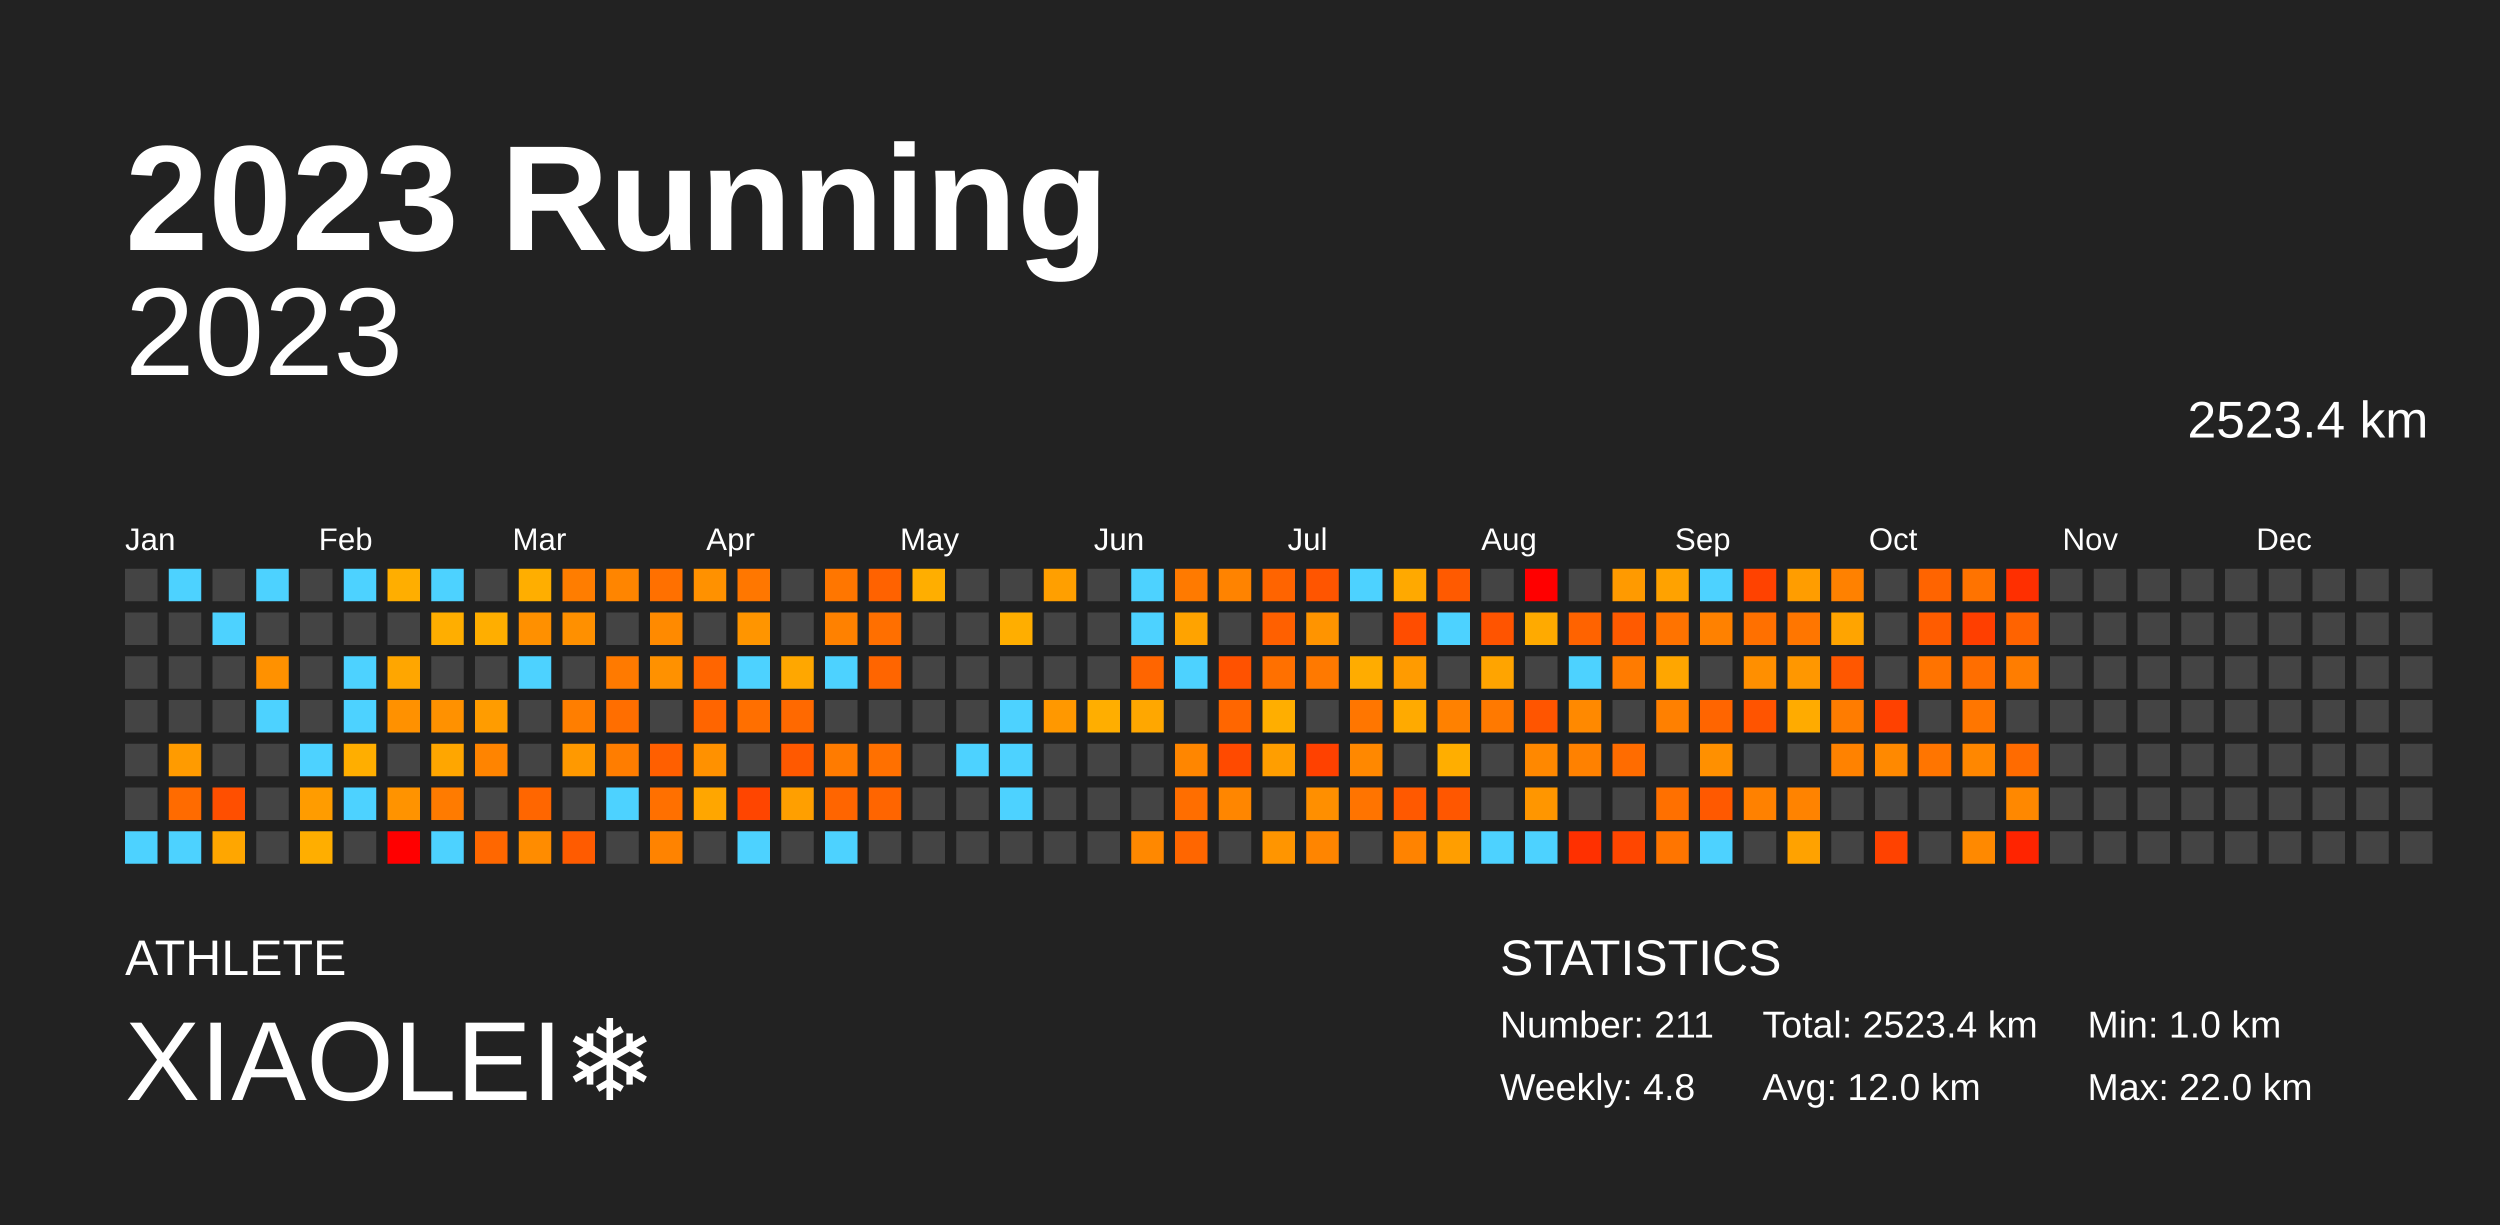
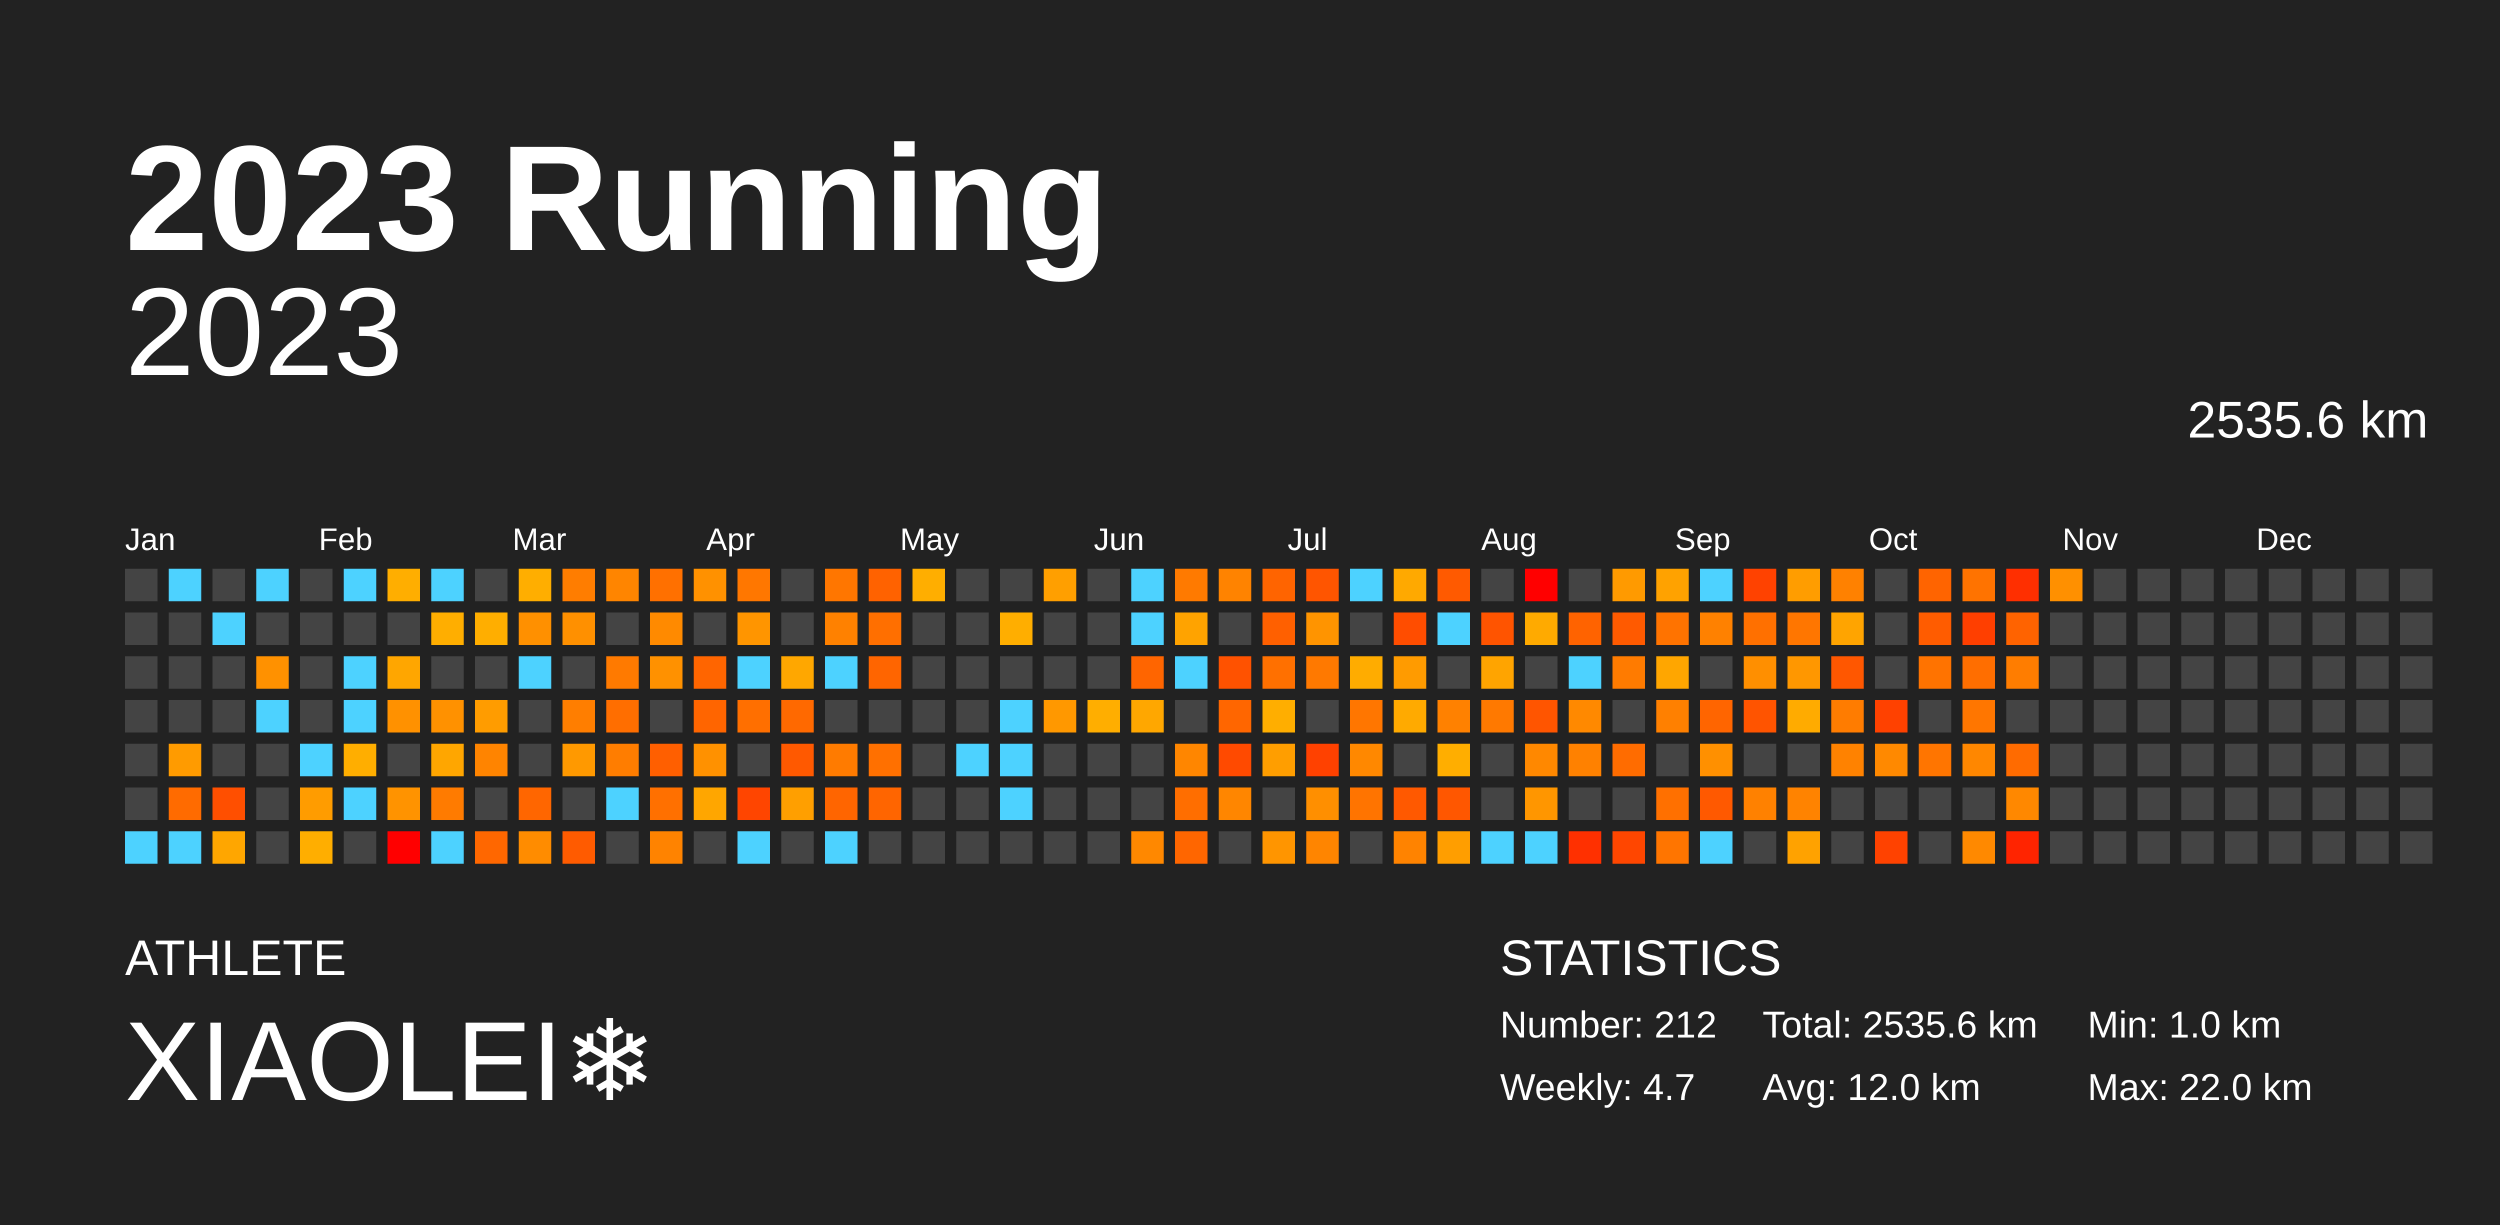
<svg xmlns="http://www.w3.org/2000/svg" baseProfile="full" height="98mm" version="1.1" viewBox="0,0,200,98" width="200mm">
  <defs />
  <rect fill="#222222" height="98" width="200" x="0" y="0" />
  <text fill="#FFFFFF" style="font-size:12px; font-family:Arial; font-weight:bold;" x="10" y="20">2023 Running</text>
  <text fill="#FFFFFF" style="font-size:4px; font-family:Arial" x="10" y="78">ATHLETE</text>
  <text fill="#FFFFFF" style="font-size:9px; font-family:Arial" x="10" y="88">XIAOLEI❄️</text>
  <text fill="#FFFFFF" style="font-size:4px; font-family:Arial" x="120" y="78">STATISTICS</text>
-   <text fill="#FFFFFF" style="font-size:3px; font-family:Arial" x="120" y="83">Number: 211</text>
-   <text fill="#FFFFFF" style="font-size:3px; font-family:Arial" x="120" y="88">Weekly: 4.8</text>
-   <text fill="#FFFFFF" style="font-size:3px; font-family:Arial" x="141" y="83">Total: 2523.4 km</text>
+   <text fill="#FFFFFF" style="font-size:3px; font-family:Arial" x="120" y="83">Number: 212</text>
+   <text fill="#FFFFFF" style="font-size:3px; font-family:Arial" x="120" y="88">Weekly: 4.7</text>
+   <text fill="#FFFFFF" style="font-size:3px; font-family:Arial" x="141" y="83">Total: 2535.6 km</text>
  <text fill="#FFFFFF" style="font-size:3px; font-family:Arial" x="141" y="88">Avg: 12.0 km</text>
  <text fill="#FFFFFF" style="font-size:3px; font-family:Arial" x="167" y="83">Min: 1.0 km</text>
  <text fill="#FFFFFF" style="font-size:3px; font-family:Arial" x="167" y="88">Max: 22.0 km</text>
  <text alignment-baseline="hanging" fill="#FFFFFF" style="font-size:10.0px; font-family:Arial;" x="10" y="30">2023</text>
-   <text alignment-baseline="hanging" fill="#FFFFFF" style="font-size:4.125px; font-family:Arial;" x="175" y="35">2523.4 km</text>
+   <text alignment-baseline="hanging" fill="#FFFFFF" style="font-size:4.125px; font-family:Arial;" x="175" y="35">2535.6 km</text>
  <text fill="#FFFFFF" style="font-size:2.5px; font-family:Arial" x="10.0" y="44">Jan</text>
  <text fill="#FFFFFF" style="font-size:2.5px; font-family:Arial" x="25.5" y="44">Feb</text>
  <text fill="#FFFFFF" style="font-size:2.5px; font-family:Arial" x="41.0" y="44">Mar</text>
  <text fill="#FFFFFF" style="font-size:2.5px; font-family:Arial" x="56.5" y="44">Apr</text>
  <text fill="#FFFFFF" style="font-size:2.5px; font-family:Arial" x="72.0" y="44">May</text>
  <text fill="#FFFFFF" style="font-size:2.5px; font-family:Arial" x="87.5" y="44">Jun</text>
  <text fill="#FFFFFF" style="font-size:2.5px; font-family:Arial" x="103.0" y="44">Jul</text>
  <text fill="#FFFFFF" style="font-size:2.5px; font-family:Arial" x="118.5" y="44">Aug</text>
  <text fill="#FFFFFF" style="font-size:2.5px; font-family:Arial" x="134.0" y="44">Sep</text>
  <text fill="#FFFFFF" style="font-size:2.5px; font-family:Arial" x="149.5" y="44">Oct</text>
  <text fill="#FFFFFF" style="font-size:2.5px; font-family:Arial" x="165.0" y="44">Nov</text>
  <text fill="#FFFFFF" style="font-size:2.5px; font-family:Arial" x="180.5" y="44">Dec</text>
  <rect fill="#444444" height="2.6" width="2.6" x="10.0" y="45.5" />
  <rect fill="#444444" height="2.6" width="2.6" x="10.0" y="49.0" />
  <rect fill="#444444" height="2.6" width="2.6" x="10.0" y="52.5" />
  <rect fill="#444444" height="2.6" width="2.6" x="10.0" y="56.0" />
  <rect fill="#444444" height="2.6" width="2.6" x="10.0" y="59.5" />
  <rect fill="#444444" height="2.6" width="2.6" x="10.0" y="63.0" />
  <rect fill="#4dd2ff" height="2.6" width="2.6" x="10.0" y="66.5" />
  <rect fill="#4dd2ff" height="2.6" width="2.6" x="13.5" y="45.5" />
  <rect fill="#444444" height="2.6" width="2.6" x="13.5" y="49.0" />
  <rect fill="#444444" height="2.6" width="2.6" x="13.5" y="52.5" />
  <rect fill="#444444" height="2.6" width="2.6" x="13.5" y="56.0" />
  <rect fill="#ff9b00" height="2.6" width="2.6" x="13.5" y="59.5" />
  <rect fill="#ff6b00" height="2.6" width="2.6" x="13.5" y="63.0" />
  <rect fill="#4dd2ff" height="2.6" width="2.6" x="13.5" y="66.5" />
  <rect fill="#444444" height="2.6" width="2.6" x="17.0" y="45.5" />
  <rect fill="#4dd2ff" height="2.6" width="2.6" x="17.0" y="49.0" />
  <rect fill="#444444" height="2.6" width="2.6" x="17.0" y="52.5" />
  <rect fill="#444444" height="2.6" width="2.6" x="17.0" y="56.0" />
  <rect fill="#444444" height="2.6" width="2.6" x="17.0" y="59.5" />
  <rect fill="#ff4f00" height="2.6" width="2.6" x="17.0" y="63.0" />
  <rect fill="#ffa600" height="2.6" width="2.6" x="17.0" y="66.5" />
  <rect fill="#4dd2ff" height="2.6" width="2.6" x="20.5" y="45.5" />
  <rect fill="#444444" height="2.6" width="2.6" x="20.5" y="49.0" />
  <rect fill="#ff9100" height="2.6" width="2.6" x="20.5" y="52.5" />
  <rect fill="#4dd2ff" height="2.6" width="2.6" x="20.5" y="56.0" />
  <rect fill="#444444" height="2.6" width="2.6" x="20.5" y="59.5" />
  <rect fill="#444444" height="2.6" width="2.6" x="20.5" y="63.0" />
  <rect fill="#444444" height="2.6" width="2.6" x="20.5" y="66.5" />
  <rect fill="#444444" height="2.6" width="2.6" x="24.0" y="45.5" />
  <rect fill="#444444" height="2.6" width="2.6" x="24.0" y="49.0" />
  <rect fill="#444444" height="2.6" width="2.6" x="24.0" y="52.5" />
  <rect fill="#444444" height="2.6" width="2.6" x="24.0" y="56.0" />
  <rect fill="#4dd2ff" height="2.6" width="2.6" x="24.0" y="59.5" />
  <rect fill="#ff9c00" height="2.6" width="2.6" x="24.0" y="63.0" />
  <rect fill="#ffae00" height="2.6" width="2.6" x="24.0" y="66.5" />
  <rect fill="#4dd2ff" height="2.6" width="2.6" x="27.5" y="45.5" />
  <rect fill="#444444" height="2.6" width="2.6" x="27.5" y="49.0" />
  <rect fill="#4dd2ff" height="2.6" width="2.6" x="27.5" y="52.5" />
  <rect fill="#4dd2ff" height="2.6" width="2.6" x="27.5" y="56.0" />
  <rect fill="#ffae00" height="2.6" width="2.6" x="27.5" y="59.5" />
  <rect fill="#4dd2ff" height="2.6" width="2.6" x="27.5" y="63.0" />
  <rect fill="#444444" height="2.6" width="2.6" x="27.5" y="66.5" />
  <rect fill="#ffae00" height="2.6" width="2.6" x="31.0" y="45.5" />
  <rect fill="#444444" height="2.6" width="2.6" x="31.0" y="49.0" />
  <rect fill="#ffa600" height="2.6" width="2.6" x="31.0" y="52.5" />
  <rect fill="#ff9100" height="2.6" width="2.6" x="31.0" y="56.0" />
  <rect fill="#444444" height="2.6" width="2.6" x="31.0" y="59.5" />
  <rect fill="#ff9300" height="2.6" width="2.6" x="31.0" y="63.0" />
  <rect fill="red" height="2.6" width="2.6" x="31.0" y="66.5" />
  <rect fill="#4dd2ff" height="2.6" width="2.6" x="34.5" y="45.5" />
  <rect fill="#ffae00" height="2.6" width="2.6" x="34.5" y="49.0" />
  <rect fill="#444444" height="2.6" width="2.6" x="34.5" y="52.5" />
  <rect fill="#ff9100" height="2.6" width="2.6" x="34.5" y="56.0" />
  <rect fill="#ffa600" height="2.6" width="2.6" x="34.5" y="59.5" />
  <rect fill="#ff7b00" height="2.6" width="2.6" x="34.5" y="63.0" />
  <rect fill="#4dd2ff" height="2.6" width="2.6" x="34.5" y="66.5" />
  <rect fill="#444444" height="2.6" width="2.6" x="38.0" y="45.5" />
  <rect fill="#ffae00" height="2.6" width="2.6" x="38.0" y="49.0" />
  <rect fill="#444444" height="2.6" width="2.6" x="38.0" y="52.5" />
  <rect fill="#ff9c00" height="2.6" width="2.6" x="38.0" y="56.0" />
  <rect fill="#ff8400" height="2.6" width="2.6" x="38.0" y="59.5" />
  <rect fill="#444444" height="2.6" width="2.6" x="38.0" y="63.0" />
  <rect fill="#ff6700" height="2.6" width="2.6" x="38.0" y="66.5" />
  <rect fill="#ffae00" height="2.6" width="2.6" x="41.5" y="45.5" />
  <rect fill="#ff9000" height="2.6" width="2.6" x="41.5" y="49.0" />
  <rect fill="#4dd2ff" height="2.6" width="2.6" x="41.5" y="52.5" />
  <rect fill="#444444" height="2.6" width="2.6" x="41.5" y="56.0" />
  <rect fill="#444444" height="2.6" width="2.6" x="41.5" y="59.5" />
  <rect fill="#ff6600" height="2.6" width="2.6" x="41.5" y="63.0" />
  <rect fill="#ff8c00" height="2.6" width="2.6" x="41.5" y="66.5" />
  <rect fill="#ff7d00" height="2.6" width="2.6" x="45.0" y="45.5" />
  <rect fill="#ff9000" height="2.6" width="2.6" x="45.0" y="49.0" />
  <rect fill="#444444" height="2.6" width="2.6" x="45.0" y="52.5" />
  <rect fill="#ff7e00" height="2.6" width="2.6" x="45.0" y="56.0" />
  <rect fill="#ff9900" height="2.6" width="2.6" x="45.0" y="59.5" />
  <rect fill="#444444" height="2.6" width="2.6" x="45.0" y="63.0" />
  <rect fill="#ff5b00" height="2.6" width="2.6" x="45.0" y="66.5" />
  <rect fill="#ff8500" height="2.6" width="2.6" x="48.5" y="45.5" />
  <rect fill="#444444" height="2.6" width="2.6" x="48.5" y="49.0" />
  <rect fill="#ff7a00" height="2.6" width="2.6" x="48.5" y="52.5" />
  <rect fill="#ff6e00" height="2.6" width="2.6" x="48.5" y="56.0" />
  <rect fill="#ff7d00" height="2.6" width="2.6" x="48.5" y="59.5" />
  <rect fill="#4dd2ff" height="2.6" width="2.6" x="48.5" y="63.0" />
  <rect fill="#444444" height="2.6" width="2.6" x="48.5" y="66.5" />
  <rect fill="#ff7000" height="2.6" width="2.6" x="52.0" y="45.5" />
  <rect fill="#ff8a00" height="2.6" width="2.6" x="52.0" y="49.0" />
  <rect fill="#ff9100" height="2.6" width="2.6" x="52.0" y="52.5" />
  <rect fill="#444444" height="2.6" width="2.6" x="52.0" y="56.0" />
  <rect fill="#ff5f00" height="2.6" width="2.6" x="52.0" y="59.5" />
  <rect fill="#ff7000" height="2.6" width="2.6" x="52.0" y="63.0" />
  <rect fill="#ff8300" height="2.6" width="2.6" x="52.0" y="66.5" />
  <rect fill="#ff9100" height="2.6" width="2.6" x="55.5" y="45.5" />
  <rect fill="#444444" height="2.6" width="2.6" x="55.5" y="49.0" />
  <rect fill="#ff6500" height="2.6" width="2.6" x="55.5" y="52.5" />
  <rect fill="#ff6500" height="2.6" width="2.6" x="55.5" y="56.0" />
  <rect fill="#ff9100" height="2.6" width="2.6" x="55.5" y="59.5" />
  <rect fill="#ffa600" height="2.6" width="2.6" x="55.5" y="63.0" />
  <rect fill="#444444" height="2.6" width="2.6" x="55.5" y="66.5" />
  <rect fill="#ff7700" height="2.6" width="2.6" x="59.0" y="45.5" />
  <rect fill="#ff9500" height="2.6" width="2.6" x="59.0" y="49.0" />
  <rect fill="#4dd2ff" height="2.6" width="2.6" x="59.0" y="52.5" />
  <rect fill="#ff6f00" height="2.6" width="2.6" x="59.0" y="56.0" />
  <rect fill="#444444" height="2.6" width="2.6" x="59.0" y="59.5" />
  <rect fill="#ff4500" height="2.6" width="2.6" x="59.0" y="63.0" />
  <rect fill="#4dd2ff" height="2.6" width="2.6" x="59.0" y="66.5" />
  <rect fill="#444444" height="2.6" width="2.6" x="62.5" y="45.5" />
  <rect fill="#444444" height="2.6" width="2.6" x="62.5" y="49.0" />
  <rect fill="#ffa700" height="2.6" width="2.6" x="62.5" y="52.5" />
  <rect fill="#ff6900" height="2.6" width="2.6" x="62.5" y="56.0" />
  <rect fill="#ff5900" height="2.6" width="2.6" x="62.5" y="59.5" />
  <rect fill="#ff9f00" height="2.6" width="2.6" x="62.5" y="63.0" />
  <rect fill="#444444" height="2.6" width="2.6" x="62.5" y="66.5" />
  <rect fill="#ff7600" height="2.6" width="2.6" x="66.0" y="45.5" />
  <rect fill="#ff8100" height="2.6" width="2.6" x="66.0" y="49.0" />
  <rect fill="#4dd2ff" height="2.6" width="2.6" x="66.0" y="52.5" />
  <rect fill="#444444" height="2.6" width="2.6" x="66.0" y="56.0" />
  <rect fill="#ff7b00" height="2.6" width="2.6" x="66.0" y="59.5" />
  <rect fill="#ff6500" height="2.6" width="2.6" x="66.0" y="63.0" />
  <rect fill="#4dd2ff" height="2.6" width="2.6" x="66.0" y="66.5" />
  <rect fill="#ff6200" height="2.6" width="2.6" x="69.5" y="45.5" />
  <rect fill="#ff6f00" height="2.6" width="2.6" x="69.5" y="49.0" />
  <rect fill="#ff6500" height="2.6" width="2.6" x="69.5" y="52.5" />
  <rect fill="#444444" height="2.6" width="2.6" x="69.5" y="56.0" />
  <rect fill="#ff7000" height="2.6" width="2.6" x="69.5" y="59.5" />
  <rect fill="#ff6500" height="2.6" width="2.6" x="69.5" y="63.0" />
  <rect fill="#444444" height="2.6" width="2.6" x="69.5" y="66.5" />
  <rect fill="#ffae00" height="2.6" width="2.6" x="73.0" y="45.5" />
  <rect fill="#444444" height="2.6" width="2.6" x="73.0" y="49.0" />
  <rect fill="#444444" height="2.6" width="2.6" x="73.0" y="52.5" />
  <rect fill="#444444" height="2.6" width="2.6" x="73.0" y="56.0" />
  <rect fill="#444444" height="2.6" width="2.6" x="73.0" y="59.5" />
  <rect fill="#444444" height="2.6" width="2.6" x="73.0" y="63.0" />
  <rect fill="#444444" height="2.6" width="2.6" x="73.0" y="66.5" />
  <rect fill="#444444" height="2.6" width="2.6" x="76.5" y="45.5" />
  <rect fill="#444444" height="2.6" width="2.6" x="76.5" y="49.0" />
  <rect fill="#444444" height="2.6" width="2.6" x="76.5" y="52.5" />
  <rect fill="#444444" height="2.6" width="2.6" x="76.5" y="56.0" />
  <rect fill="#4dd2ff" height="2.6" width="2.6" x="76.5" y="59.5" />
  <rect fill="#444444" height="2.6" width="2.6" x="76.5" y="63.0" />
  <rect fill="#444444" height="2.6" width="2.6" x="76.5" y="66.5" />
  <rect fill="#444444" height="2.6" width="2.6" x="80.0" y="45.5" />
  <rect fill="#ffae00" height="2.6" width="2.6" x="80.0" y="49.0" />
  <rect fill="#444444" height="2.6" width="2.6" x="80.0" y="52.5" />
  <rect fill="#4dd2ff" height="2.6" width="2.6" x="80.0" y="56.0" />
  <rect fill="#4dd2ff" height="2.6" width="2.6" x="80.0" y="59.5" />
  <rect fill="#4dd2ff" height="2.6" width="2.6" x="80.0" y="63.0" />
  <rect fill="#444444" height="2.6" width="2.6" x="80.0" y="66.5" />
  <rect fill="#ff9f00" height="2.6" width="2.6" x="83.5" y="45.5" />
  <rect fill="#444444" height="2.6" width="2.6" x="83.5" y="49.0" />
  <rect fill="#444444" height="2.6" width="2.6" x="83.5" y="52.5" />
  <rect fill="#ff9800" height="2.6" width="2.6" x="83.5" y="56.0" />
  <rect fill="#444444" height="2.6" width="2.6" x="83.5" y="59.5" />
  <rect fill="#444444" height="2.6" width="2.6" x="83.5" y="63.0" />
  <rect fill="#444444" height="2.6" width="2.6" x="83.5" y="66.5" />
  <rect fill="#444444" height="2.6" width="2.6" x="87.0" y="45.5" />
  <rect fill="#444444" height="2.6" width="2.6" x="87.0" y="49.0" />
  <rect fill="#444444" height="2.6" width="2.6" x="87.0" y="52.5" />
  <rect fill="#ffae00" height="2.6" width="2.6" x="87.0" y="56.0" />
  <rect fill="#444444" height="2.6" width="2.6" x="87.0" y="59.5" />
  <rect fill="#444444" height="2.6" width="2.6" x="87.0" y="63.0" />
  <rect fill="#444444" height="2.6" width="2.6" x="87.0" y="66.5" />
  <rect fill="#4dd2ff" height="2.6" width="2.6" x="90.5" y="45.5" />
  <rect fill="#4dd2ff" height="2.6" width="2.6" x="90.5" y="49.0" />
  <rect fill="#ff6500" height="2.6" width="2.6" x="90.5" y="52.5" />
  <rect fill="#ffa700" height="2.6" width="2.6" x="90.5" y="56.0" />
  <rect fill="#444444" height="2.6" width="2.6" x="90.5" y="59.5" />
  <rect fill="#444444" height="2.6" width="2.6" x="90.5" y="63.0" />
  <rect fill="#ff8800" height="2.6" width="2.6" x="90.5" y="66.5" />
  <rect fill="#ff7a00" height="2.6" width="2.6" x="94.0" y="45.5" />
  <rect fill="#ffa300" height="2.6" width="2.6" x="94.0" y="49.0" />
  <rect fill="#4dd2ff" height="2.6" width="2.6" x="94.0" y="52.5" />
  <rect fill="#444444" height="2.6" width="2.6" x="94.0" y="56.0" />
  <rect fill="#ff8600" height="2.6" width="2.6" x="94.0" y="59.5" />
  <rect fill="#ff6e00" height="2.6" width="2.6" x="94.0" y="63.0" />
  <rect fill="#ff6600" height="2.6" width="2.6" x="94.0" y="66.5" />
  <rect fill="#ff8300" height="2.6" width="2.6" x="97.5" y="45.5" />
  <rect fill="#444444" height="2.6" width="2.6" x="97.5" y="49.0" />
  <rect fill="#ff5200" height="2.6" width="2.6" x="97.5" y="52.5" />
  <rect fill="#ff6600" height="2.6" width="2.6" x="97.5" y="56.0" />
  <rect fill="#ff4a00" height="2.6" width="2.6" x="97.5" y="59.5" />
  <rect fill="#ff8600" height="2.6" width="2.6" x="97.5" y="63.0" />
  <rect fill="#444444" height="2.6" width="2.6" x="97.5" y="66.5" />
  <rect fill="#ff6400" height="2.6" width="2.6" x="101.0" y="45.5" />
  <rect fill="#ff6000" height="2.6" width="2.6" x="101.0" y="49.0" />
  <rect fill="#ff7000" height="2.6" width="2.6" x="101.0" y="52.5" />
  <rect fill="#ffae00" height="2.6" width="2.6" x="101.0" y="56.0" />
  <rect fill="#ff9e00" height="2.6" width="2.6" x="101.0" y="59.5" />
  <rect fill="#444444" height="2.6" width="2.6" x="101.0" y="63.0" />
  <rect fill="#ff9500" height="2.6" width="2.6" x="101.0" y="66.5" />
  <rect fill="#ff5500" height="2.6" width="2.6" x="104.5" y="45.5" />
  <rect fill="#ff9400" height="2.6" width="2.6" x="104.5" y="49.0" />
  <rect fill="#ff7900" height="2.6" width="2.6" x="104.5" y="52.5" />
  <rect fill="#444444" height="2.6" width="2.6" x="104.5" y="56.0" />
  <rect fill="#ff4100" height="2.6" width="2.6" x="104.5" y="59.5" />
  <rect fill="#ff8f00" height="2.6" width="2.6" x="104.5" y="63.0" />
  <rect fill="#ff8500" height="2.6" width="2.6" x="104.5" y="66.5" />
  <rect fill="#4dd2ff" height="2.6" width="2.6" x="108.0" y="45.5" />
  <rect fill="#444444" height="2.6" width="2.6" x="108.0" y="49.0" />
  <rect fill="#ffac00" height="2.6" width="2.6" x="108.0" y="52.5" />
  <rect fill="#ff7600" height="2.6" width="2.6" x="108.0" y="56.0" />
  <rect fill="#ff8800" height="2.6" width="2.6" x="108.0" y="59.5" />
  <rect fill="#ff7400" height="2.6" width="2.6" x="108.0" y="63.0" />
  <rect fill="#444444" height="2.6" width="2.6" x="108.0" y="66.5" />
  <rect fill="#ffa900" height="2.6" width="2.6" x="111.5" y="45.5" />
  <rect fill="#ff4d00" height="2.6" width="2.6" x="111.5" y="49.0" />
  <rect fill="#ff9b00" height="2.6" width="2.6" x="111.5" y="52.5" />
  <rect fill="#ffaa00" height="2.6" width="2.6" x="111.5" y="56.0" />
  <rect fill="#444444" height="2.6" width="2.6" x="111.5" y="59.5" />
  <rect fill="#ff5900" height="2.6" width="2.6" x="111.5" y="63.0" />
  <rect fill="#ff8300" height="2.6" width="2.6" x="111.5" y="66.5" />
  <rect fill="#ff5a00" height="2.6" width="2.6" x="115.0" y="45.5" />
  <rect fill="#4dd2ff" height="2.6" width="2.6" x="115.0" y="49.0" />
  <rect fill="#444444" height="2.6" width="2.6" x="115.0" y="52.5" />
  <rect fill="#ff8100" height="2.6" width="2.6" x="115.0" y="56.0" />
  <rect fill="#ffae00" height="2.6" width="2.6" x="115.0" y="59.5" />
  <rect fill="#ff5700" height="2.6" width="2.6" x="115.0" y="63.0" />
  <rect fill="#ff9e00" height="2.6" width="2.6" x="115.0" y="66.5" />
  <rect fill="#444444" height="2.6" width="2.6" x="118.5" y="45.5" />
  <rect fill="#ff5400" height="2.6" width="2.6" x="118.5" y="49.0" />
  <rect fill="#ffa400" height="2.6" width="2.6" x="118.5" y="52.5" />
  <rect fill="#ff7900" height="2.6" width="2.6" x="118.5" y="56.0" />
  <rect fill="#444444" height="2.6" width="2.6" x="118.5" y="59.5" />
  <rect fill="#444444" height="2.6" width="2.6" x="118.5" y="63.0" />
  <rect fill="#4dd2ff" height="2.6" width="2.6" x="118.5" y="66.5" />
  <rect fill="red" height="2.6" width="2.6" x="122.0" y="45.5" />
  <rect fill="#ffaa00" height="2.6" width="2.6" x="122.0" y="49.0" />
  <rect fill="#444444" height="2.6" width="2.6" x="122.0" y="52.5" />
  <rect fill="#ff5500" height="2.6" width="2.6" x="122.0" y="56.0" />
  <rect fill="#ff8800" height="2.6" width="2.6" x="122.0" y="59.5" />
  <rect fill="#ff9600" height="2.6" width="2.6" x="122.0" y="63.0" />
  <rect fill="#4dd2ff" height="2.6" width="2.6" x="122.0" y="66.5" />
  <rect fill="#444444" height="2.6" width="2.6" x="125.5" y="45.5" />
  <rect fill="#ff6300" height="2.6" width="2.6" x="125.5" y="49.0" />
  <rect fill="#4dd2ff" height="2.6" width="2.6" x="125.5" y="52.5" />
  <rect fill="#ff8900" height="2.6" width="2.6" x="125.5" y="56.0" />
  <rect fill="#ff8100" height="2.6" width="2.6" x="125.5" y="59.5" />
  <rect fill="#444444" height="2.6" width="2.6" x="125.5" y="63.0" />
  <rect fill="#ff3000" height="2.6" width="2.6" x="125.5" y="66.5" />
  <rect fill="#ff9a00" height="2.6" width="2.6" x="129.0" y="45.5" />
  <rect fill="#ff5a00" height="2.6" width="2.6" x="129.0" y="49.0" />
  <rect fill="#ff7b00" height="2.6" width="2.6" x="129.0" y="52.5" />
  <rect fill="#444444" height="2.6" width="2.6" x="129.0" y="56.0" />
  <rect fill="#ff6c00" height="2.6" width="2.6" x="129.0" y="59.5" />
  <rect fill="#444444" height="2.6" width="2.6" x="129.0" y="63.0" />
  <rect fill="#ff4600" height="2.6" width="2.6" x="129.0" y="66.5" />
  <rect fill="#ffa200" height="2.6" width="2.6" x="132.5" y="45.5" />
  <rect fill="#ff7300" height="2.6" width="2.6" x="132.5" y="49.0" />
  <rect fill="#ffa600" height="2.6" width="2.6" x="132.5" y="52.5" />
  <rect fill="#ff8000" height="2.6" width="2.6" x="132.5" y="56.0" />
  <rect fill="#444444" height="2.6" width="2.6" x="132.5" y="59.5" />
  <rect fill="#ff7000" height="2.6" width="2.6" x="132.5" y="63.0" />
  <rect fill="#ff7500" height="2.6" width="2.6" x="132.5" y="66.5" />
  <rect fill="#4dd2ff" height="2.6" width="2.6" x="136.0" y="45.5" />
  <rect fill="#ff8100" height="2.6" width="2.6" x="136.0" y="49.0" />
  <rect fill="#444444" height="2.6" width="2.6" x="136.0" y="52.5" />
  <rect fill="#ff6500" height="2.6" width="2.6" x="136.0" y="56.0" />
  <rect fill="#ff9000" height="2.6" width="2.6" x="136.0" y="59.5" />
  <rect fill="#ff5900" height="2.6" width="2.6" x="136.0" y="63.0" />
  <rect fill="#4dd2ff" height="2.6" width="2.6" x="136.0" y="66.5" />
  <rect fill="#ff4200" height="2.6" width="2.6" x="139.5" y="45.5" />
  <rect fill="#ff7000" height="2.6" width="2.6" x="139.5" y="49.0" />
  <rect fill="#ff8f00" height="2.6" width="2.6" x="139.5" y="52.5" />
  <rect fill="#ff5400" height="2.6" width="2.6" x="139.5" y="56.0" />
  <rect fill="#444444" height="2.6" width="2.6" x="139.5" y="59.5" />
  <rect fill="#ff8100" height="2.6" width="2.6" x="139.5" y="63.0" />
  <rect fill="#444444" height="2.6" width="2.6" x="139.5" y="66.5" />
  <rect fill="#ff9d00" height="2.6" width="2.6" x="143.0" y="45.5" />
  <rect fill="#ff7600" height="2.6" width="2.6" x="143.0" y="49.0" />
  <rect fill="#ff9700" height="2.6" width="2.6" x="143.0" y="52.5" />
  <rect fill="#ffab00" height="2.6" width="2.6" x="143.0" y="56.0" />
  <rect fill="#444444" height="2.6" width="2.6" x="143.0" y="59.5" />
  <rect fill="#ff8300" height="2.6" width="2.6" x="143.0" y="63.0" />
  <rect fill="#ffa200" height="2.6" width="2.6" x="143.0" y="66.5" />
  <rect fill="#ff8100" height="2.6" width="2.6" x="146.5" y="45.5" />
  <rect fill="#ffa400" height="2.6" width="2.6" x="146.5" y="49.0" />
  <rect fill="#ff5700" height="2.6" width="2.6" x="146.5" y="52.5" />
  <rect fill="#ff7c00" height="2.6" width="2.6" x="146.5" y="56.0" />
  <rect fill="#ff8200" height="2.6" width="2.6" x="146.5" y="59.5" />
  <rect fill="#444444" height="2.6" width="2.6" x="146.5" y="63.0" />
  <rect fill="#444444" height="2.6" width="2.6" x="146.5" y="66.5" />
  <rect fill="#444444" height="2.6" width="2.6" x="150.0" y="45.5" />
  <rect fill="#444444" height="2.6" width="2.6" x="150.0" y="49.0" />
  <rect fill="#444444" height="2.6" width="2.6" x="150.0" y="52.5" />
  <rect fill="#ff4100" height="2.6" width="2.6" x="150.0" y="56.0" />
  <rect fill="#ff8900" height="2.6" width="2.6" x="150.0" y="59.5" />
  <rect fill="#444444" height="2.6" width="2.6" x="150.0" y="63.0" />
  <rect fill="#ff4200" height="2.6" width="2.6" x="150.0" y="66.5" />
  <rect fill="#ff6400" height="2.6" width="2.6" x="153.5" y="45.5" />
  <rect fill="#ff5c00" height="2.6" width="2.6" x="153.5" y="49.0" />
  <rect fill="#ff7300" height="2.6" width="2.6" x="153.5" y="52.5" />
  <rect fill="#444444" height="2.6" width="2.6" x="153.5" y="56.0" />
  <rect fill="#ff7500" height="2.6" width="2.6" x="153.5" y="59.5" />
  <rect fill="#444444" height="2.6" width="2.6" x="153.5" y="63.0" />
  <rect fill="#444444" height="2.6" width="2.6" x="153.5" y="66.5" />
  <rect fill="#ff7300" height="2.6" width="2.6" x="157.0" y="45.5" />
  <rect fill="#ff3f00" height="2.6" width="2.6" x="157.0" y="49.0" />
  <rect fill="#ff6e00" height="2.6" width="2.6" x="157.0" y="52.5" />
  <rect fill="#ff7600" height="2.6" width="2.6" x="157.0" y="56.0" />
  <rect fill="#ff8700" height="2.6" width="2.6" x="157.0" y="59.5" />
  <rect fill="#444444" height="2.6" width="2.6" x="157.0" y="63.0" />
  <rect fill="#ff8900" height="2.6" width="2.6" x="157.0" y="66.5" />
  <rect fill="#ff2f00" height="2.6" width="2.6" x="160.5" y="45.5" />
  <rect fill="#ff6300" height="2.6" width="2.6" x="160.5" y="49.0" />
  <rect fill="#ff7d00" height="2.6" width="2.6" x="160.5" y="52.5" />
  <rect fill="#444444" height="2.6" width="2.6" x="160.5" y="56.0" />
  <rect fill="#ff6b00" height="2.6" width="2.6" x="160.5" y="59.5" />
  <rect fill="#ff8800" height="2.6" width="2.6" x="160.5" y="63.0" />
  <rect fill="#ff2400" height="2.6" width="2.6" x="160.5" y="66.5" />
-   <rect fill="#444444" height="2.6" width="2.6" x="164.0" y="45.5" />
+   <rect fill="#ff9000" height="2.6" width="2.6" x="164.0" y="45.5" />
  <rect fill="#444444" height="2.6" width="2.6" x="164.0" y="49.0" />
  <rect fill="#444444" height="2.6" width="2.6" x="164.0" y="52.5" />
  <rect fill="#444444" height="2.6" width="2.6" x="164.0" y="56.0" />
  <rect fill="#444444" height="2.6" width="2.6" x="164.0" y="59.5" />
  <rect fill="#444444" height="2.6" width="2.6" x="164.0" y="63.0" />
  <rect fill="#444444" height="2.6" width="2.6" x="164.0" y="66.5" />
  <rect fill="#444444" height="2.6" width="2.6" x="167.5" y="45.5" />
  <rect fill="#444444" height="2.6" width="2.6" x="167.5" y="49.0" />
  <rect fill="#444444" height="2.6" width="2.6" x="167.5" y="52.5" />
  <rect fill="#444444" height="2.6" width="2.6" x="167.5" y="56.0" />
  <rect fill="#444444" height="2.6" width="2.6" x="167.5" y="59.5" />
  <rect fill="#444444" height="2.6" width="2.6" x="167.5" y="63.0" />
  <rect fill="#444444" height="2.6" width="2.6" x="167.5" y="66.5" />
  <rect fill="#444444" height="2.6" width="2.6" x="171.0" y="45.5" />
  <rect fill="#444444" height="2.6" width="2.6" x="171.0" y="49.0" />
  <rect fill="#444444" height="2.6" width="2.6" x="171.0" y="52.5" />
  <rect fill="#444444" height="2.6" width="2.6" x="171.0" y="56.0" />
  <rect fill="#444444" height="2.6" width="2.6" x="171.0" y="59.5" />
  <rect fill="#444444" height="2.6" width="2.6" x="171.0" y="63.0" />
  <rect fill="#444444" height="2.6" width="2.6" x="171.0" y="66.5" />
  <rect fill="#444444" height="2.6" width="2.6" x="174.5" y="45.5" />
  <rect fill="#444444" height="2.6" width="2.6" x="174.5" y="49.0" />
  <rect fill="#444444" height="2.6" width="2.6" x="174.5" y="52.5" />
  <rect fill="#444444" height="2.6" width="2.6" x="174.5" y="56.0" />
  <rect fill="#444444" height="2.6" width="2.6" x="174.5" y="59.5" />
  <rect fill="#444444" height="2.6" width="2.6" x="174.5" y="63.0" />
  <rect fill="#444444" height="2.6" width="2.6" x="174.5" y="66.5" />
  <rect fill="#444444" height="2.6" width="2.6" x="178.0" y="45.5" />
  <rect fill="#444444" height="2.6" width="2.6" x="178.0" y="49.0" />
  <rect fill="#444444" height="2.6" width="2.6" x="178.0" y="52.5" />
  <rect fill="#444444" height="2.6" width="2.6" x="178.0" y="56.0" />
  <rect fill="#444444" height="2.6" width="2.6" x="178.0" y="59.5" />
  <rect fill="#444444" height="2.6" width="2.6" x="178.0" y="63.0" />
  <rect fill="#444444" height="2.6" width="2.6" x="178.0" y="66.5" />
  <rect fill="#444444" height="2.6" width="2.6" x="181.5" y="45.5" />
  <rect fill="#444444" height="2.6" width="2.6" x="181.5" y="49.0" />
  <rect fill="#444444" height="2.6" width="2.6" x="181.5" y="52.5" />
  <rect fill="#444444" height="2.6" width="2.6" x="181.5" y="56.0" />
  <rect fill="#444444" height="2.6" width="2.6" x="181.5" y="59.5" />
  <rect fill="#444444" height="2.6" width="2.6" x="181.5" y="63.0" />
  <rect fill="#444444" height="2.6" width="2.6" x="181.5" y="66.5" />
  <rect fill="#444444" height="2.6" width="2.6" x="185.0" y="45.5" />
  <rect fill="#444444" height="2.6" width="2.6" x="185.0" y="49.0" />
  <rect fill="#444444" height="2.6" width="2.6" x="185.0" y="52.5" />
  <rect fill="#444444" height="2.6" width="2.6" x="185.0" y="56.0" />
  <rect fill="#444444" height="2.6" width="2.6" x="185.0" y="59.5" />
  <rect fill="#444444" height="2.6" width="2.6" x="185.0" y="63.0" />
  <rect fill="#444444" height="2.6" width="2.6" x="185.0" y="66.5" />
  <rect fill="#444444" height="2.6" width="2.6" x="188.5" y="45.5" />
  <rect fill="#444444" height="2.6" width="2.6" x="188.5" y="49.0" />
  <rect fill="#444444" height="2.6" width="2.6" x="188.5" y="52.5" />
  <rect fill="#444444" height="2.6" width="2.6" x="188.5" y="56.0" />
  <rect fill="#444444" height="2.6" width="2.6" x="188.5" y="59.5" />
  <rect fill="#444444" height="2.6" width="2.6" x="188.5" y="63.0" />
  <rect fill="#444444" height="2.6" width="2.6" x="188.5" y="66.5" />
  <rect fill="#444444" height="2.6" width="2.6" x="192.0" y="45.5" />
  <rect fill="#444444" height="2.6" width="2.6" x="192.0" y="49.0" />
  <rect fill="#444444" height="2.6" width="2.6" x="192.0" y="52.5" />
  <rect fill="#444444" height="2.6" width="2.6" x="192.0" y="56.0" />
  <rect fill="#444444" height="2.6" width="2.6" x="192.0" y="59.5" />
  <rect fill="#444444" height="2.6" width="2.6" x="192.0" y="63.0" />
  <rect fill="#444444" height="2.6" width="2.6" x="192.0" y="66.5" />
</svg>
